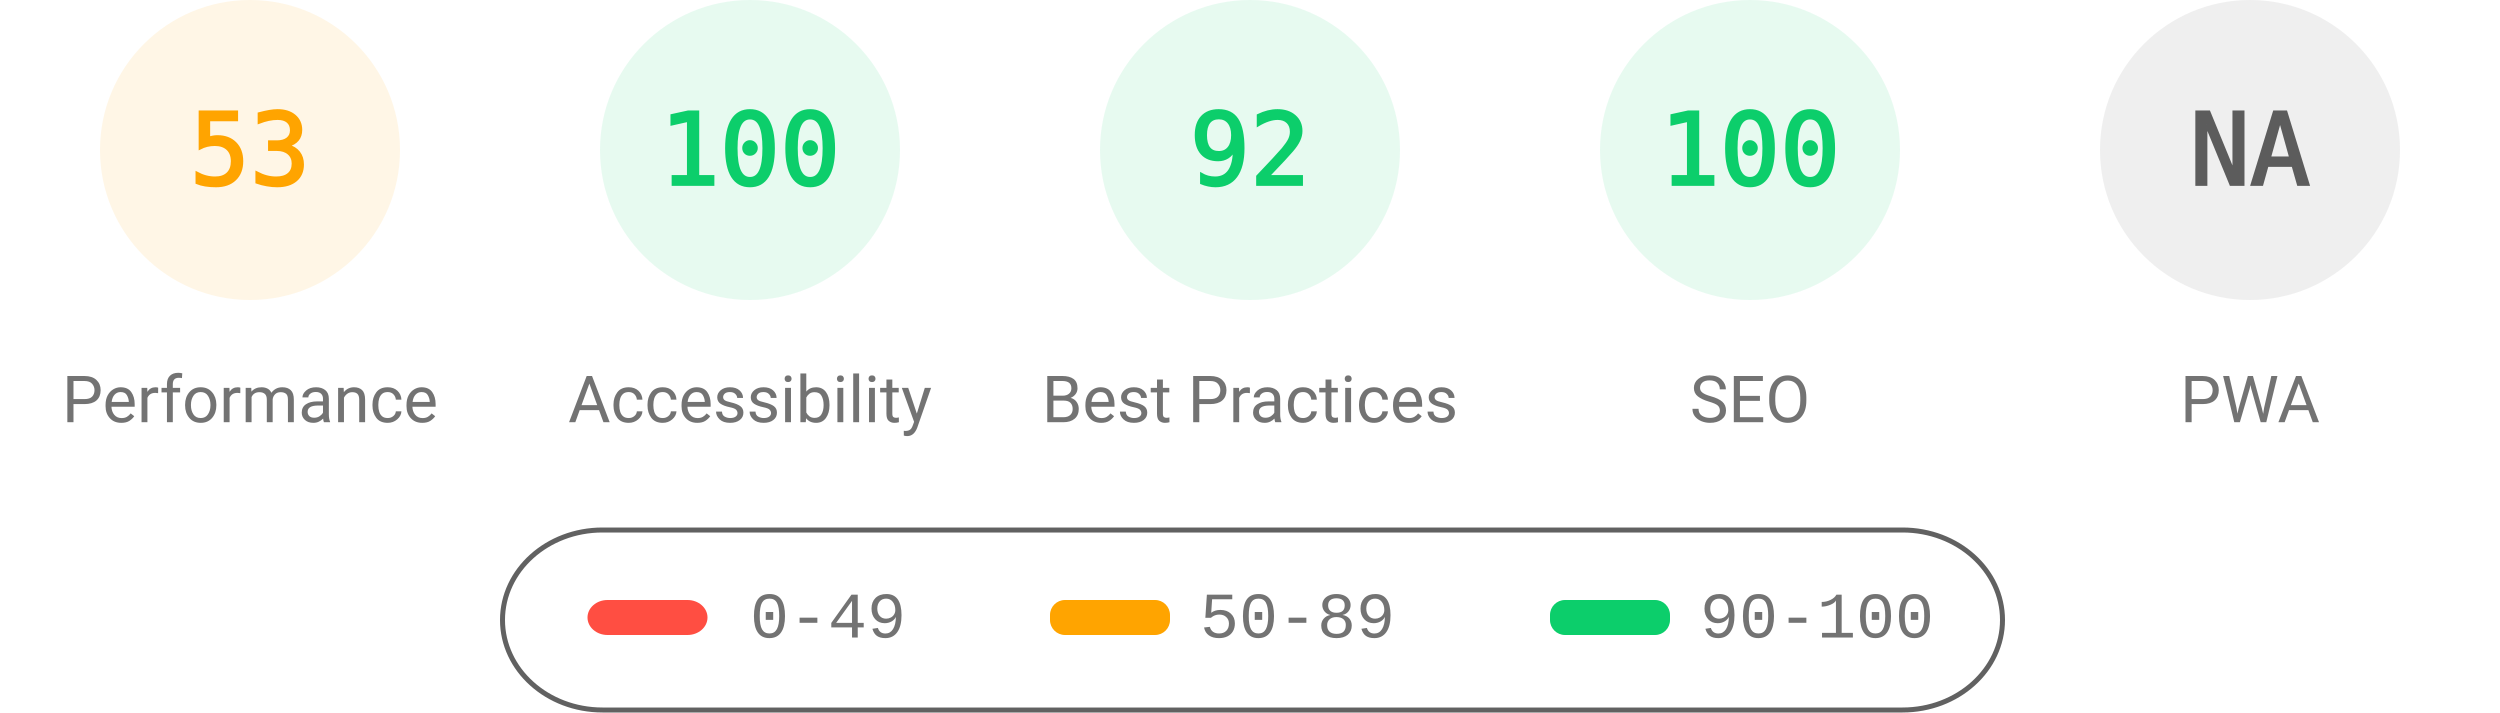
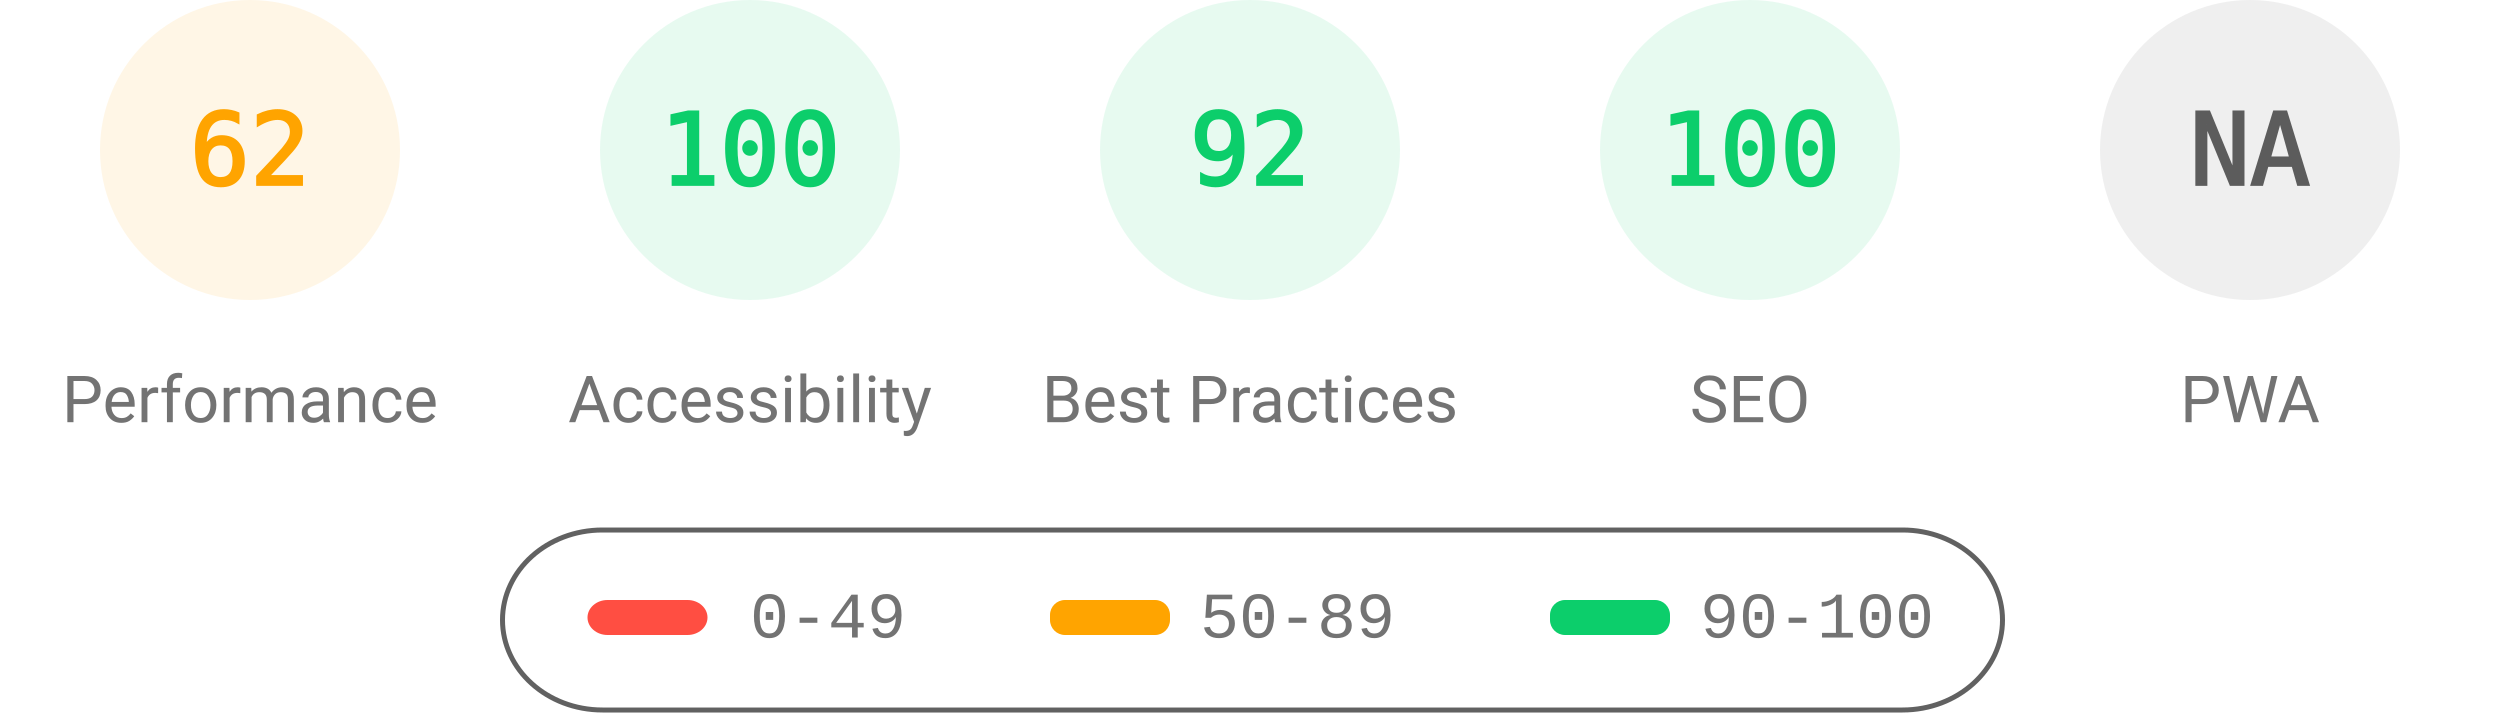
<svg xmlns="http://www.w3.org/2000/svg" fill="none" width="1000" height="285">
  <style>.gauge-base{opacity:.1}.gauge-arc{fill:none;animation-delay:250ms;stroke-linecap:round;transform:rotate(-90deg);transform-origin:100px 60px;animation:load-gauge 1s ease forwards}.guage-text{font-size:40px;font-family:monospace;text-align:center}.guage-red{color:#ff4e42;fill:#ff4e42;stroke:#ff4e42}.guage-orange{color:#ffa400;fill:#ffa400;stroke:#ffa400}.guage-green{color:#0cce6b;fill:#0cce6b;stroke:#0cce6b}.guage-undefined{color:#5c5c5c;fill:#5c5c5c;stroke:#5c5c5c}.guage-title{color:#737373;fill:#737373;stroke:none;font-size:26px;line-height:26px;font-family:Roboto,Halvetica,Arial,sans-serif}@keyframes load-gauge{from{stroke-dasharray:0 352.858}}</style>
  <svg class="guage-div guage-perf guage-orange" viewBox="0 0 200 200" width="200" height="200">
    <circle class="gauge-base" r="56" cx="100" cy="60" stroke-width="8" />
-     <circle class="gauge-arc guage-arc-1" r="56" cx="100" cy="60" stroke-width="8" style="stroke-dasharray:186.485,351.858" />
-     <text class="guage-text" x="100" y="60" alignment-baseline="central" dominant-baseline="central" text-anchor="middle">53</text>
+     <circle class="gauge-arc guage-arc-1" r="56" cx="100" cy="60" stroke-width="8" style="stroke-dasharray:218.152,351.858" />
+     <text class="guage-text" x="100" y="60" alignment-baseline="central" dominant-baseline="central" text-anchor="middle">62</text>
    <text class="guage-title" x="100" y="160" alignment-baseline="central" dominant-baseline="central" text-anchor="middle">Performance</text>
  </svg>
  <svg class="guage-div guage-acc guage-green" viewBox="0 0 200 200" width="200" height="200" x="200">
    <circle class="gauge-base" r="56" cx="100" cy="60" stroke-width="8" />
    <circle class="gauge-arc guage-arc-2" r="56" cx="100" cy="60" stroke-width="8" style="stroke-dasharray:351.858,351.858" />
    <text class="guage-text" x="100" y="60" alignment-baseline="central" dominant-baseline="central" text-anchor="middle">100</text>
    <text class="guage-title" x="100" y="160" alignment-baseline="central" dominant-baseline="central" text-anchor="middle">Accessibility</text>
  </svg>
  <svg class="guage-div guage-best guage-green" viewBox="0 0 200 200" width="200" height="200" x="400">
    <circle class="gauge-base" r="56" cx="100" cy="60" stroke-width="8" />
    <circle class="gauge-arc guage-arc-3" r="56" cx="100" cy="60" stroke-width="8" style="stroke-dasharray:323.709,351.858" />
    <text class="guage-text" x="100" y="60" alignment-baseline="central" dominant-baseline="central" text-anchor="middle">92</text>
    <text class="guage-title" x="100" y="160" alignment-baseline="central" dominant-baseline="central" text-anchor="middle">Best Practices</text>
  </svg>
  <svg class="guage-div guage-seo guage-green" viewBox="0 0 200 200" width="200" height="200" x="600">
    <circle class="gauge-base" r="56" cx="100" cy="60" stroke-width="8" />
    <circle class="gauge-arc guage-arc-4" r="56" cx="100" cy="60" stroke-width="8" style="stroke-dasharray:351.858,351.858" />
    <text class="guage-text" x="100" y="60" alignment-baseline="central" dominant-baseline="central" text-anchor="middle">100</text>
    <text class="guage-title" x="100" y="160" alignment-baseline="central" dominant-baseline="central" text-anchor="middle">SEO</text>
  </svg>
  <svg class="guage-div guage-pwa guage-undefined" viewBox="0 0 200 200" width="200" height="200" x="800">
    <circle class="gauge-base" r="56" cx="100" cy="60" stroke-width="8" />
    <circle class="gauge-arc guage-arc-4" r="56" cx="100" cy="60" stroke-width="8" style="stroke-dasharray:351.858,351.858" />
    <text class="guage-text" x="100" y="60" alignment-baseline="central" dominant-baseline="central" text-anchor="middle">NA</text>
    <text class="guage-title" x="100" y="160" alignment-baseline="central" dominant-baseline="central" text-anchor="middle">PWA</text>
  </svg>
  <svg width="604" height="76" x="200" y="210">
    <path fill="none" id="canvas_background" d="M-1-1h604v80H-1z" />
    <rect fill-opacity="0" stroke="#616161" stroke-width="2" rx="40" id="svg_2" height="72" width="600" y="2" x="1" fill="#000" />
    <rect stroke="#000" rx="8" id="svg_3" height="14" width="48" y="30" x="35" stroke-opacity="null" stroke-width="0" fill="#ff4e42" />
    <rect stroke="#000" rx="6" id="svg_4" height="14" width="48" y="30" x="220" stroke-opacity="null" stroke-width="0" fill="#ffa400" />
    <rect stroke="#000" rx="6" id="svg_5" height="14" width="48" y="30" x="420" stroke-opacity="null" stroke-width="0" fill="#0cce6b" />
    <text xml:space="preserve" text-anchor="start" font-family="'Courier New', Courier, monospace" font-size="26" id="svg_6" y="45" x="100" stroke-opacity="null" stroke-width="0" stroke="#000" fill="#737373">0-49</text>
    <text xml:space="preserve" text-anchor="start" font-family="'Courier New', Courier, monospace" font-size="26" id="svg_7" y="45" x="280" stroke-opacity="null" stroke-width="0" stroke="#000" fill="#737373">50-89</text>
    <text xml:space="preserve" text-anchor="start" font-family="'Courier New', Courier, monospace" font-size="26" id="svg_8" y="45" x="480" stroke-opacity="null" stroke-width="0" stroke="#000" fill="#737373">90-100</text>
  </svg>
</svg>
